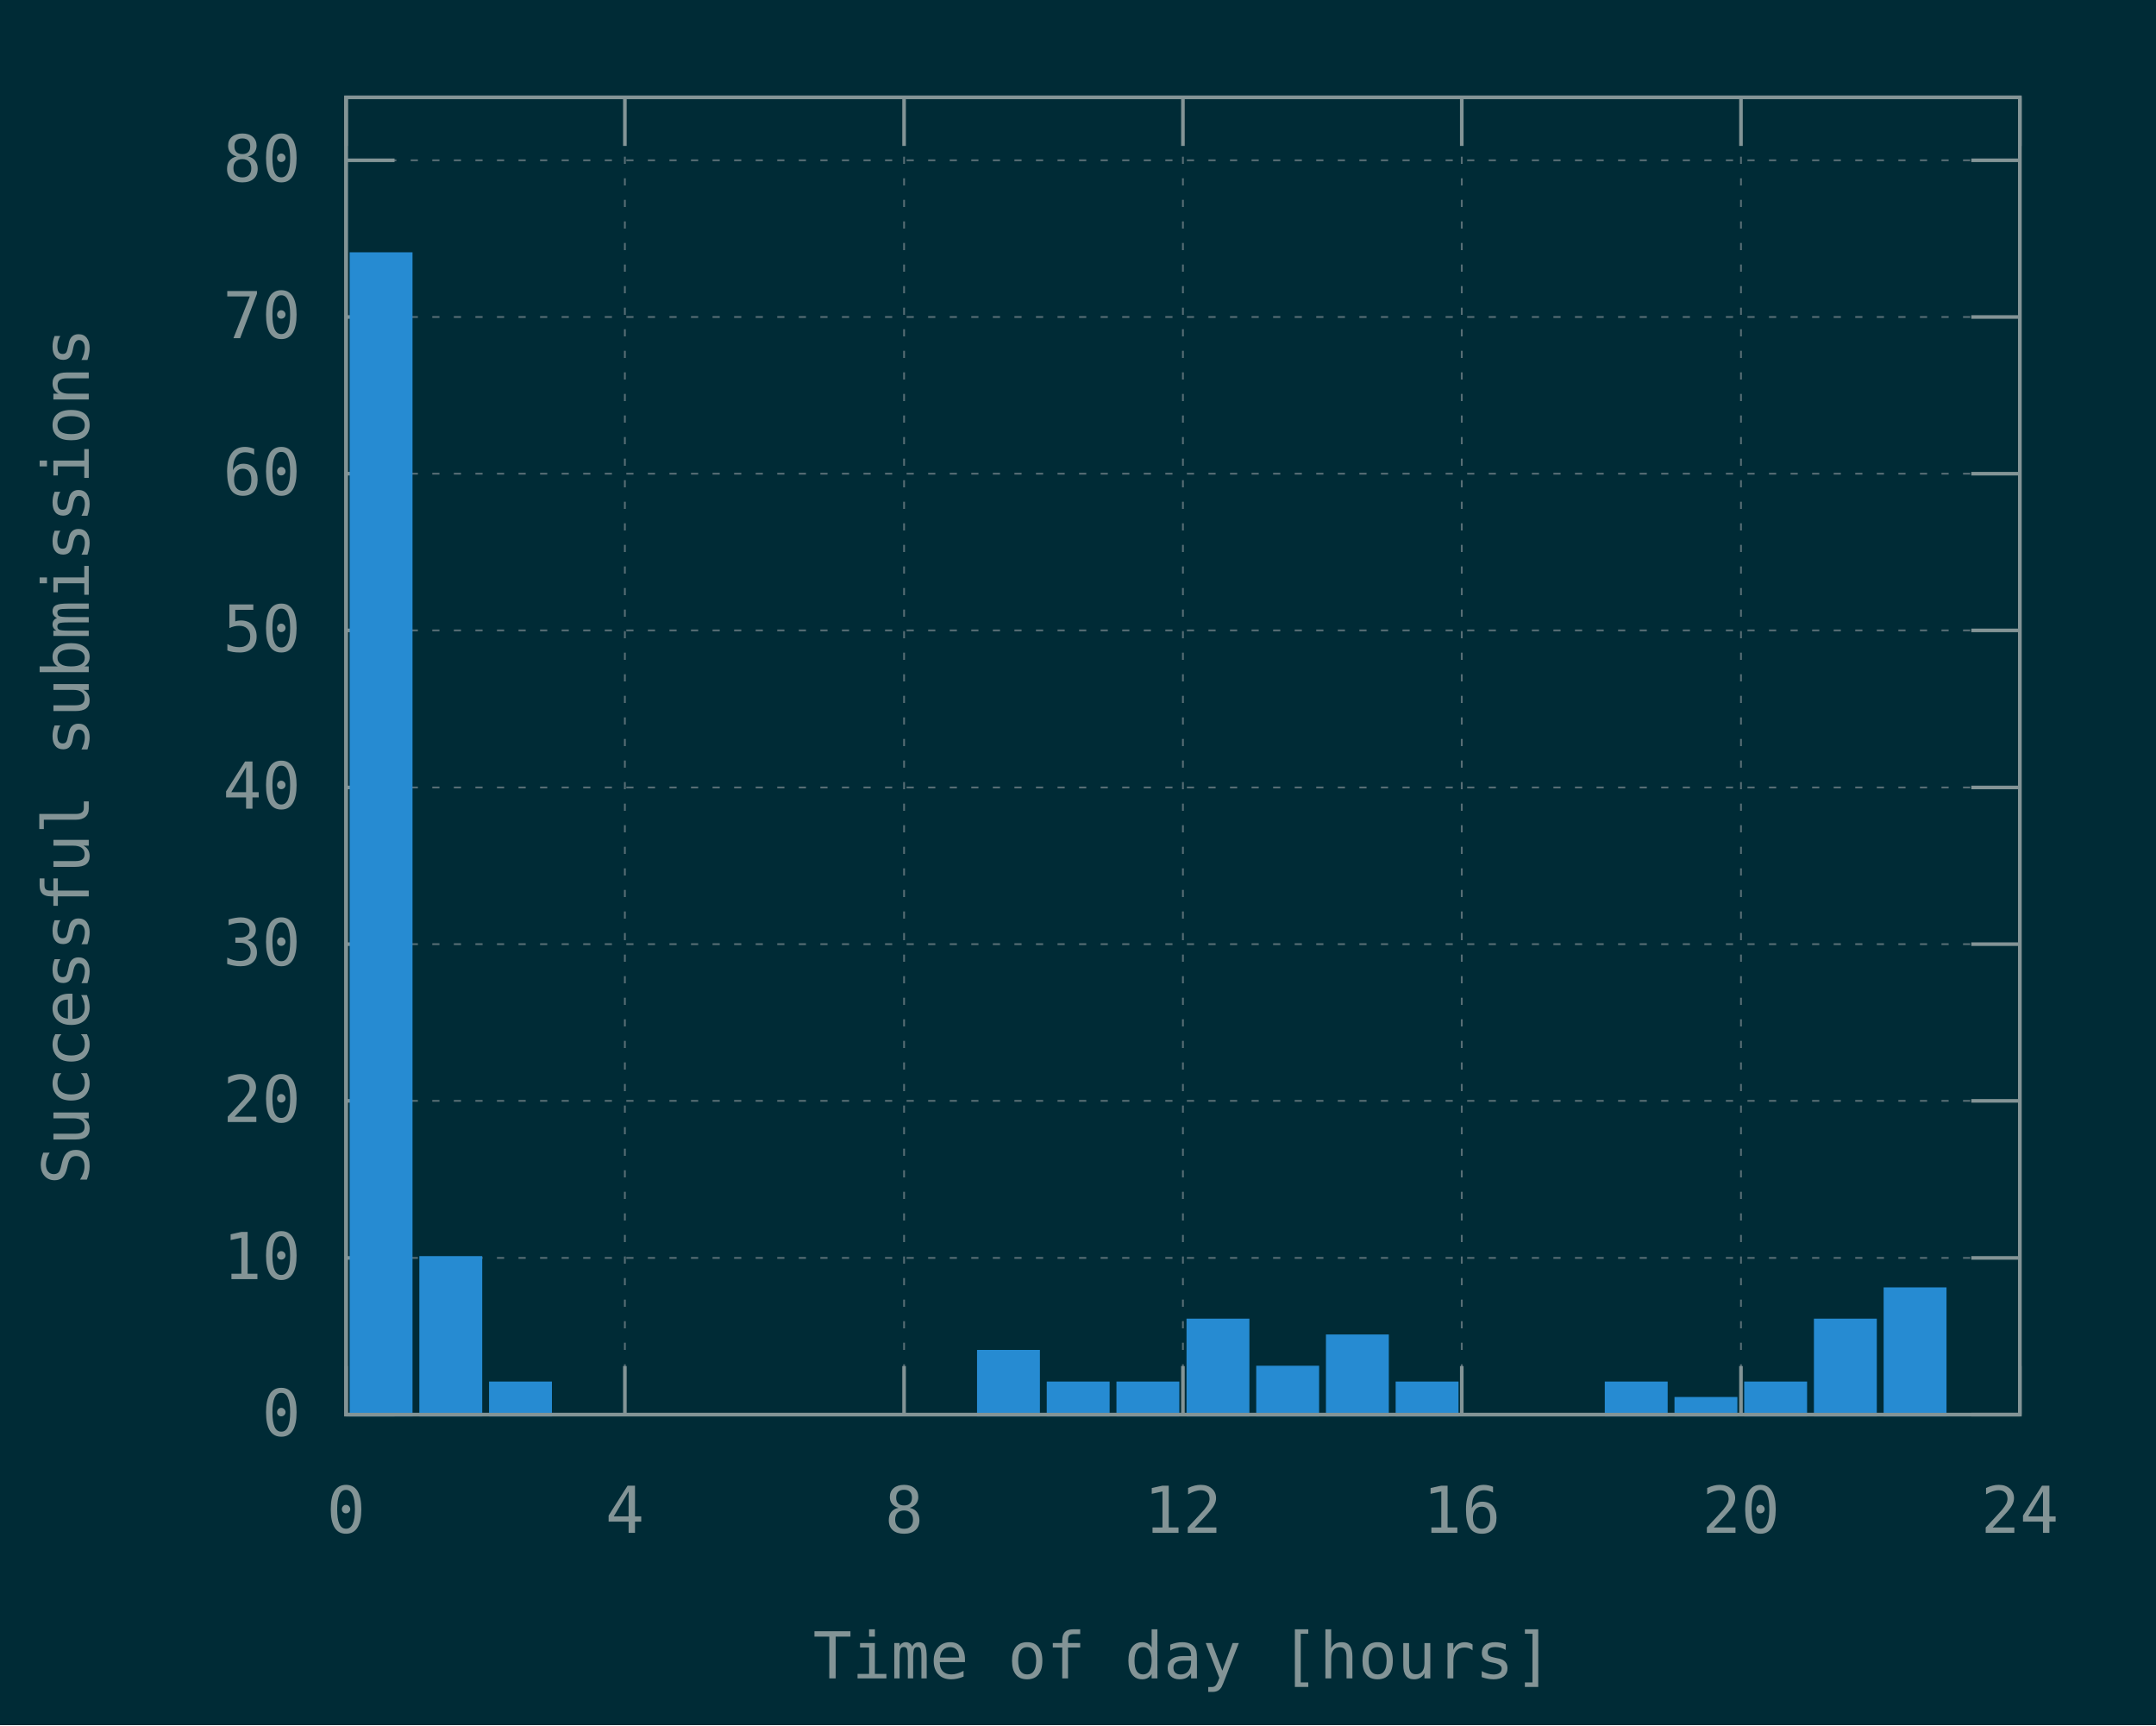
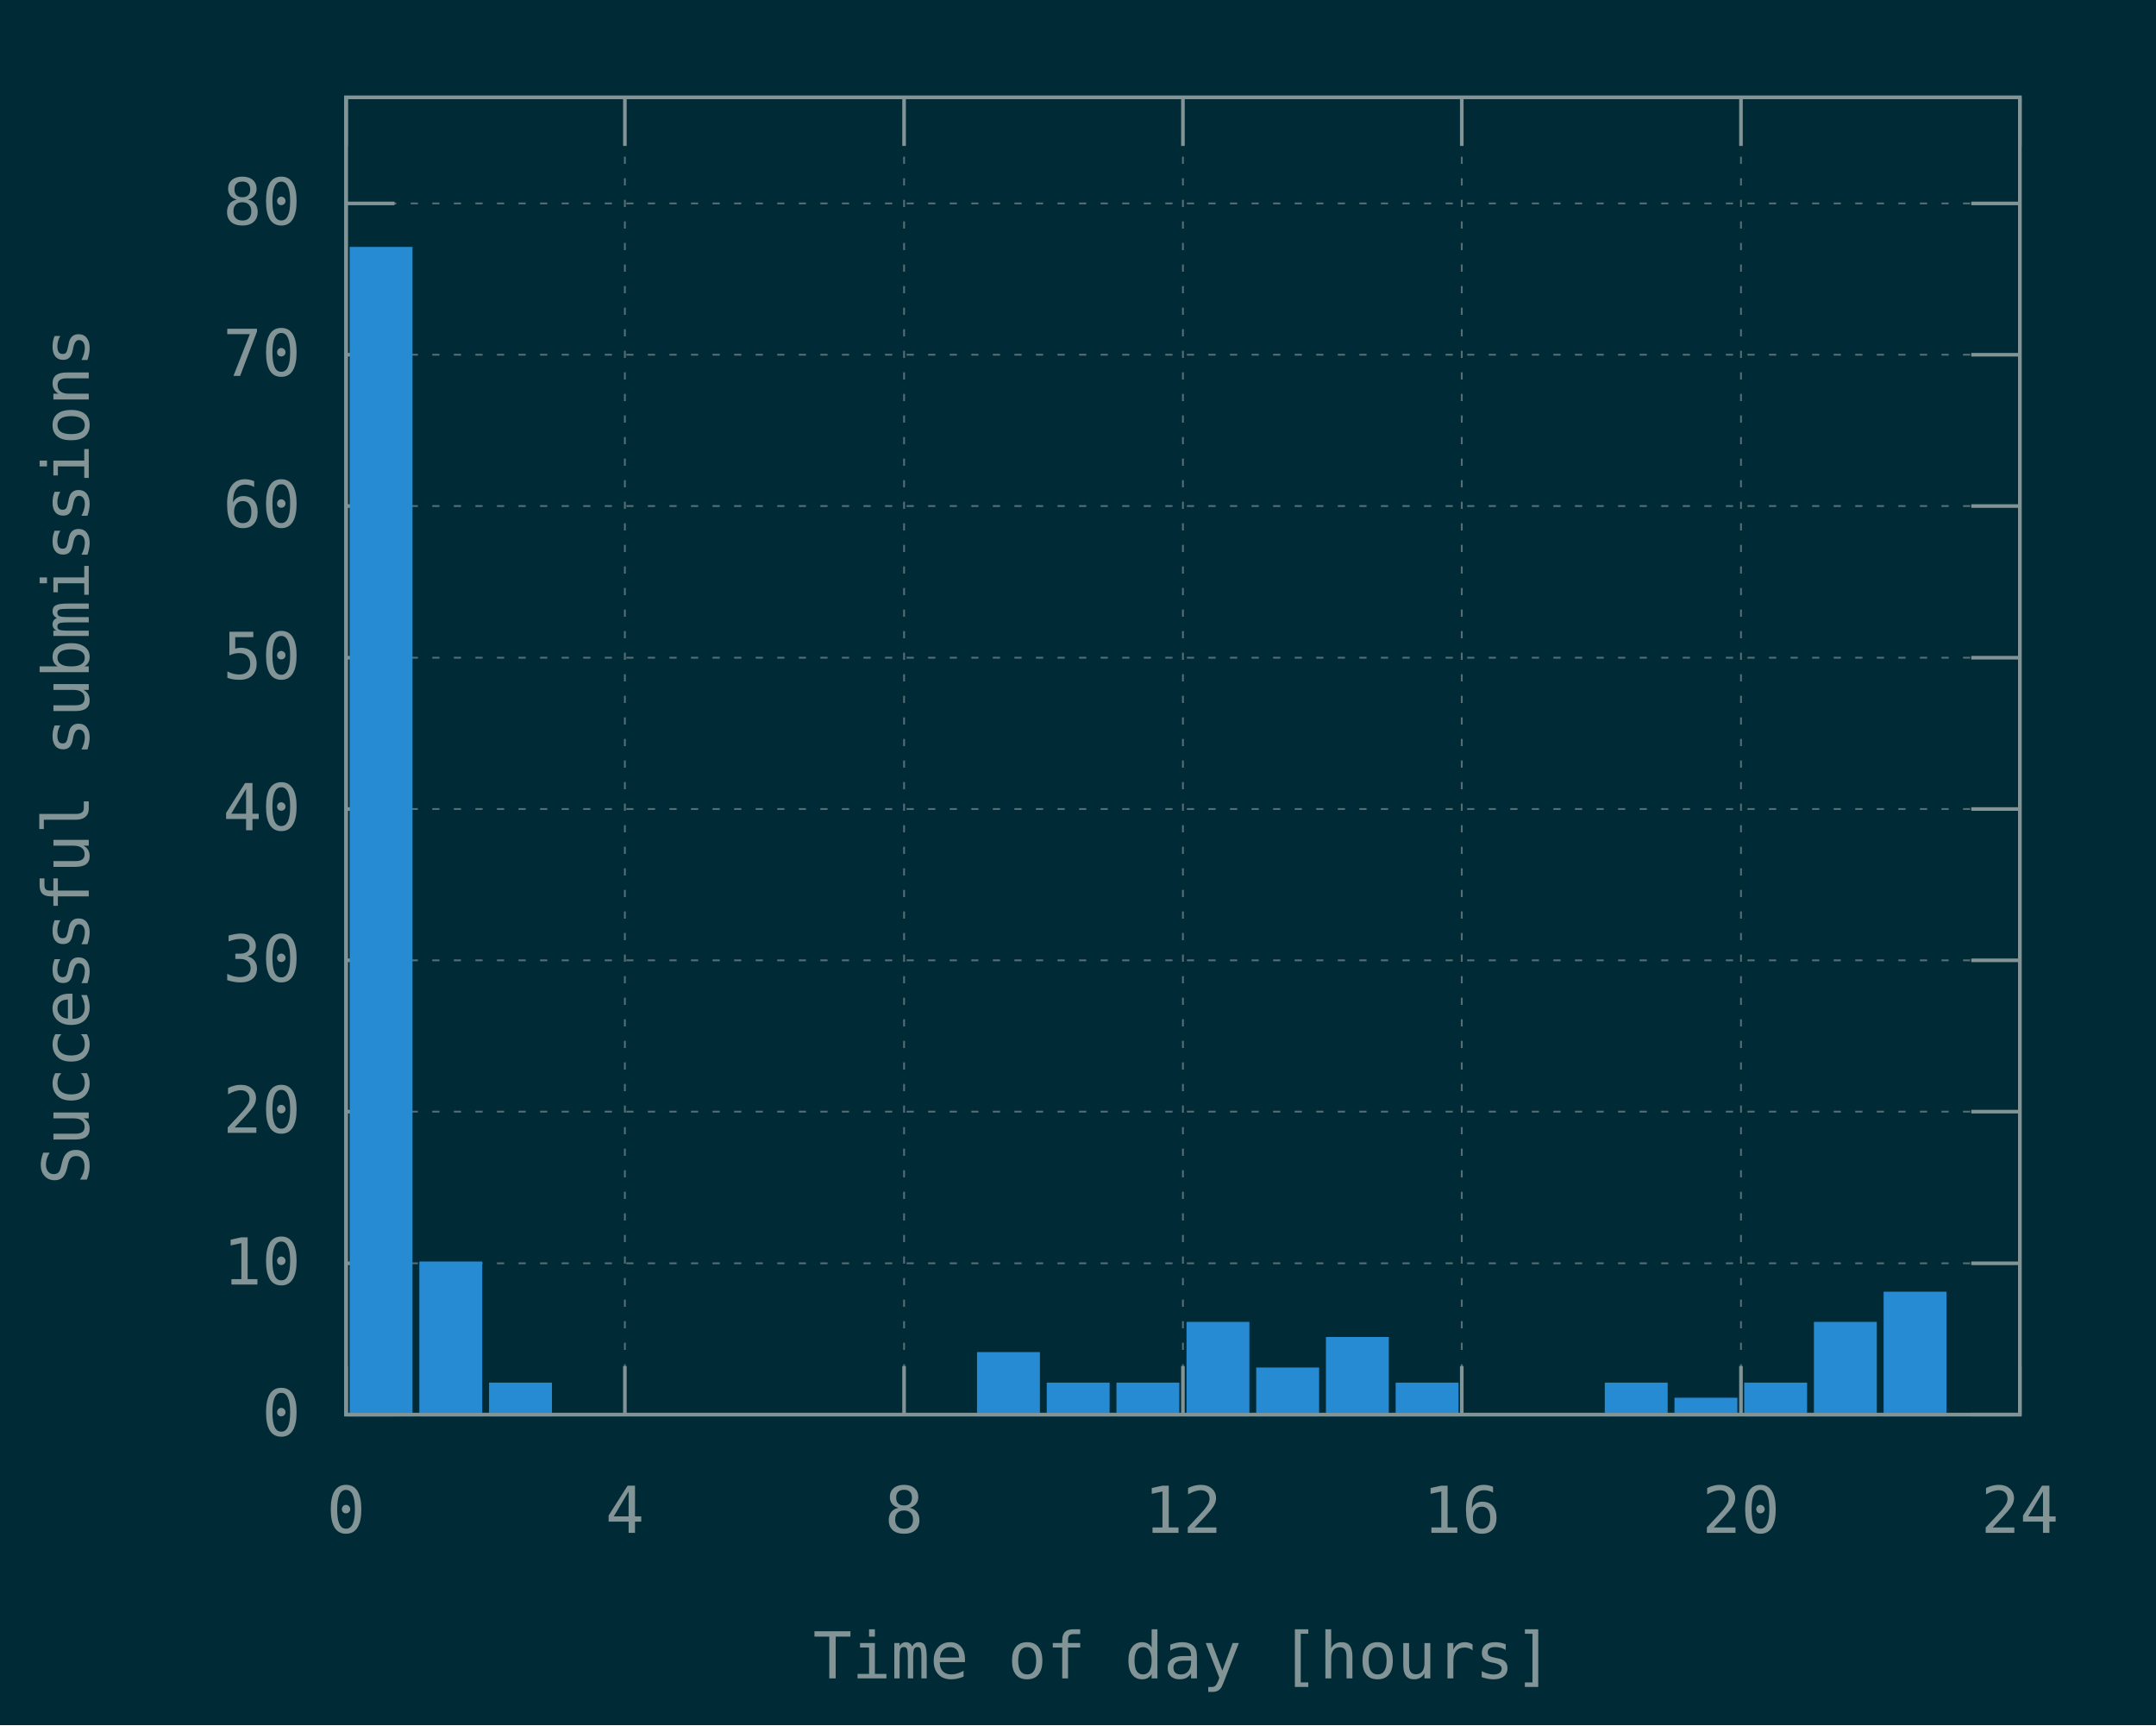
<svg xmlns="http://www.w3.org/2000/svg" xmlns:xlink="http://www.w3.org/1999/xlink" width="600" height="480" viewBox="0 0 600 480">
  <g id="gnuplot_canvas">
    <rect x="0" y="0" width="600" height="480" fill="#002b36" />
    <defs>
      <circle id="gpDot" r="0.5" stroke-width="0.5" stroke="currentColor" />
      <path id="gpPt0" stroke-width="0.148" stroke="currentColor" d="M-1,0 h2 M0,-1 v2" />
      <path id="gpPt1" stroke-width="0.148" stroke="currentColor" d="M-1,-1 L1,1 M1,-1 L-1,1" />
      <path id="gpPt2" stroke-width="0.148" stroke="currentColor" d="M-1,0 L1,0 M0,-1 L0,1 M-1,-1 L1,1 M-1,1 L1,-1" />
      <rect id="gpPt3" stroke-width="0.148" stroke="currentColor" x="-1" y="-1" width="2" height="2" />
      <rect id="gpPt4" stroke-width="0.148" stroke="currentColor" fill="currentColor" x="-1" y="-1" width="2" height="2" />
      <circle id="gpPt5" stroke-width="0.148" stroke="currentColor" cx="0" cy="0" r="1" />
      <use xlink:href="#gpPt5" id="gpPt6" fill="currentColor" stroke="none" />
      <path id="gpPt7" stroke-width="0.148" stroke="currentColor" d="M0,-1.33 L-1.33,0.67 L1.33,0.67 z" />
      <use xlink:href="#gpPt7" id="gpPt8" fill="currentColor" stroke="none" />
      <use xlink:href="#gpPt7" id="gpPt9" stroke="currentColor" transform="rotate(180)" />
      <use xlink:href="#gpPt9" id="gpPt10" fill="currentColor" stroke="none" />
      <use xlink:href="#gpPt3" id="gpPt11" stroke="currentColor" transform="rotate(45)" />
      <use xlink:href="#gpPt11" id="gpPt12" fill="currentColor" stroke="none" />
      <path id="gpPt13" stroke-width="0.148" stroke="currentColor" d="M0,1.330 L1.265,0.411 L0.782,-1.067 L-0.782,-1.076 L-1.265,0.411 z" />
      <use xlink:href="#gpPt13" id="gpPt14" fill="currentColor" stroke="none" />
      <filter id="textbox" filterUnits="objectBoundingBox" x="0" y="0" height="1" width="1">
        <feFlood flood-color="#002B36" flood-opacity="1" result="bgnd" />
        <feComposite in="SourceGraphic" in2="bgnd" operator="atop" />
      </filter>
      <filter id="greybox" filterUnits="objectBoundingBox" x="0" y="0" height="1" width="1">
        <feFlood flood-color="lightgrey" flood-opacity="1" result="grey" />
        <feComposite in="SourceGraphic" in2="grey" operator="atop" />
      </filter>
    </defs>
    <g fill="none" color="#002B36" stroke="currentColor" stroke-width="1.00" stroke-linecap="butt" stroke-linejoin="miter">
</g>
    <g fill="none" color="black" stroke="currentColor" stroke-width="1.00" stroke-linecap="butt" stroke-linejoin="miter">
</g>
    <g fill="none" color="black" stroke="rgb(131, 148, 150)" stroke-width="0.50" stroke-linecap="butt" stroke-linejoin="miter">
</g>
    <g fill="none" color="gray" stroke="currentColor" stroke-width="0.50" stroke-linecap="butt" stroke-linejoin="miter">
      <path stroke="rgb( 88, 110, 117)" stroke-dasharray="2,4" class="gridline" d="M96.3,393.6 L562.1,393.6  " />
    </g>
    <g fill="none" color="gray" stroke="rgb( 88, 110, 117)" stroke-width="1.00" stroke-linecap="butt" stroke-linejoin="miter">
</g>
    <g fill="none" color="black" stroke="currentColor" stroke-width="1.00" stroke-linecap="butt" stroke-linejoin="miter">
      <path stroke="rgb(131, 148, 150)" d="M96.3,393.6 L109.8,393.6 M562.1,393.6 L548.6,393.6  " />
      <g transform="translate(83.7,399.5)" stroke="none" fill="rgb(131,148,150)" font-family="Inconsolata" font-size="18.00" text-anchor="end">
        <text>
          <tspan font-family="Inconsolata"> 0</tspan>
        </text>
      </g>
    </g>
    <g fill="none" color="black" stroke="currentColor" stroke-width="1.00" stroke-linecap="butt" stroke-linejoin="miter">
</g>
    <g fill="none" color="black" stroke="rgb(131, 148, 150)" stroke-width="0.50" stroke-linecap="butt" stroke-linejoin="miter">
</g>
    <g fill="none" color="gray" stroke="currentColor" stroke-width="0.50" stroke-linecap="butt" stroke-linejoin="miter">
-       <path stroke="rgb( 88, 110, 117)" stroke-dasharray="2,4" class="gridline" d="M96.3,350.0 L562.1,350.0  " />
-     </g>
-     <g fill="none" color="gray" stroke="rgb( 88, 110, 117)" stroke-width="1.00" stroke-linecap="butt" stroke-linejoin="miter">
- </g>
-     <g fill="none" color="black" stroke="currentColor" stroke-width="1.00" stroke-linecap="butt" stroke-linejoin="miter">
-       <path stroke="rgb(131, 148, 150)" d="M96.3,350.0 L109.8,350.0 M562.1,350.0 L548.6,350.0  " />
-       <g transform="translate(83.7,355.9)" stroke="none" fill="rgb(131,148,150)" font-family="Inconsolata" font-size="18.00" text-anchor="end">
+       <path stroke="rgb( 88, 110, 117)" stroke-dasharray="2,4" class="gridline" d="M96.3,351.5 L562.1,351.5  " />
+     </g>
+     <g fill="none" color="gray" stroke="rgb( 88, 110, 117)" stroke-width="1.00" stroke-linecap="butt" stroke-linejoin="miter">
+ </g>
+     <g fill="none" color="black" stroke="currentColor" stroke-width="1.00" stroke-linecap="butt" stroke-linejoin="miter">
+       <path stroke="rgb(131, 148, 150)" d="M96.3,351.5 L109.8,351.5 M562.1,351.5 L548.6,351.5  " />
+       <g transform="translate(83.7,357.4)" stroke="none" fill="rgb(131,148,150)" font-family="Inconsolata" font-size="18.00" text-anchor="end">
        <text>
          <tspan font-family="Inconsolata"> 10</tspan>
        </text>
      </g>
    </g>
    <g fill="none" color="black" stroke="currentColor" stroke-width="1.00" stroke-linecap="butt" stroke-linejoin="miter">
</g>
    <g fill="none" color="black" stroke="rgb(131, 148, 150)" stroke-width="0.50" stroke-linecap="butt" stroke-linejoin="miter">
</g>
    <g fill="none" color="gray" stroke="currentColor" stroke-width="0.50" stroke-linecap="butt" stroke-linejoin="miter">
-       <path stroke="rgb( 88, 110, 117)" stroke-dasharray="2,4" class="gridline" d="M96.3,306.3 L562.1,306.3  " />
-     </g>
-     <g fill="none" color="gray" stroke="rgb( 88, 110, 117)" stroke-width="1.00" stroke-linecap="butt" stroke-linejoin="miter">
- </g>
-     <g fill="none" color="black" stroke="currentColor" stroke-width="1.00" stroke-linecap="butt" stroke-linejoin="miter">
-       <path stroke="rgb(131, 148, 150)" d="M96.3,306.3 L109.8,306.3 M562.1,306.3 L548.6,306.3  " />
-       <g transform="translate(83.7,312.2)" stroke="none" fill="rgb(131,148,150)" font-family="Inconsolata" font-size="18.00" text-anchor="end">
+       <path stroke="rgb( 88, 110, 117)" stroke-dasharray="2,4" class="gridline" d="M96.3,309.3 L562.1,309.3  " />
+     </g>
+     <g fill="none" color="gray" stroke="rgb( 88, 110, 117)" stroke-width="1.00" stroke-linecap="butt" stroke-linejoin="miter">
+ </g>
+     <g fill="none" color="black" stroke="currentColor" stroke-width="1.00" stroke-linecap="butt" stroke-linejoin="miter">
+       <path stroke="rgb(131, 148, 150)" d="M96.3,309.3 L109.8,309.3 M562.1,309.3 L548.6,309.3  " />
+       <g transform="translate(83.7,315.2)" stroke="none" fill="rgb(131,148,150)" font-family="Inconsolata" font-size="18.00" text-anchor="end">
        <text>
          <tspan font-family="Inconsolata"> 20</tspan>
        </text>
      </g>
    </g>
    <g fill="none" color="black" stroke="currentColor" stroke-width="1.00" stroke-linecap="butt" stroke-linejoin="miter">
</g>
    <g fill="none" color="black" stroke="rgb(131, 148, 150)" stroke-width="0.50" stroke-linecap="butt" stroke-linejoin="miter">
</g>
    <g fill="none" color="gray" stroke="currentColor" stroke-width="0.50" stroke-linecap="butt" stroke-linejoin="miter">
-       <path stroke="rgb( 88, 110, 117)" stroke-dasharray="2,4" class="gridline" d="M96.3,262.7 L562.1,262.7  " />
-     </g>
-     <g fill="none" color="gray" stroke="rgb( 88, 110, 117)" stroke-width="1.00" stroke-linecap="butt" stroke-linejoin="miter">
- </g>
-     <g fill="none" color="black" stroke="currentColor" stroke-width="1.00" stroke-linecap="butt" stroke-linejoin="miter">
-       <path stroke="rgb(131, 148, 150)" d="M96.3,262.7 L109.8,262.7 M562.1,262.7 L548.6,262.7  " />
-       <g transform="translate(83.7,268.6)" stroke="none" fill="rgb(131,148,150)" font-family="Inconsolata" font-size="18.00" text-anchor="end">
+       <path stroke="rgb( 88, 110, 117)" stroke-dasharray="2,4" class="gridline" d="M96.3,267.2 L562.1,267.2  " />
+     </g>
+     <g fill="none" color="gray" stroke="rgb( 88, 110, 117)" stroke-width="1.00" stroke-linecap="butt" stroke-linejoin="miter">
+ </g>
+     <g fill="none" color="black" stroke="currentColor" stroke-width="1.00" stroke-linecap="butt" stroke-linejoin="miter">
+       <path stroke="rgb(131, 148, 150)" d="M96.3,267.2 L109.8,267.2 M562.1,267.2 L548.6,267.2  " />
+       <g transform="translate(83.7,273.1)" stroke="none" fill="rgb(131,148,150)" font-family="Inconsolata" font-size="18.00" text-anchor="end">
        <text>
          <tspan font-family="Inconsolata"> 30</tspan>
        </text>
      </g>
    </g>
    <g fill="none" color="black" stroke="currentColor" stroke-width="1.00" stroke-linecap="butt" stroke-linejoin="miter">
</g>
    <g fill="none" color="black" stroke="rgb(131, 148, 150)" stroke-width="0.50" stroke-linecap="butt" stroke-linejoin="miter">
</g>
    <g fill="none" color="gray" stroke="currentColor" stroke-width="0.50" stroke-linecap="butt" stroke-linejoin="miter">
-       <path stroke="rgb( 88, 110, 117)" stroke-dasharray="2,4" class="gridline" d="M96.3,219.1 L562.1,219.1  " />
-     </g>
-     <g fill="none" color="gray" stroke="rgb( 88, 110, 117)" stroke-width="1.00" stroke-linecap="butt" stroke-linejoin="miter">
- </g>
-     <g fill="none" color="black" stroke="currentColor" stroke-width="1.00" stroke-linecap="butt" stroke-linejoin="miter">
-       <path stroke="rgb(131, 148, 150)" d="M96.3,219.1 L109.8,219.1 M562.1,219.1 L548.6,219.1  " />
-       <g transform="translate(83.7,225.0)" stroke="none" fill="rgb(131,148,150)" font-family="Inconsolata" font-size="18.00" text-anchor="end">
+       <path stroke="rgb( 88, 110, 117)" stroke-dasharray="2,4" class="gridline" d="M96.3,225.1 L562.1,225.1  " />
+     </g>
+     <g fill="none" color="gray" stroke="rgb( 88, 110, 117)" stroke-width="1.00" stroke-linecap="butt" stroke-linejoin="miter">
+ </g>
+     <g fill="none" color="black" stroke="currentColor" stroke-width="1.00" stroke-linecap="butt" stroke-linejoin="miter">
+       <path stroke="rgb(131, 148, 150)" d="M96.3,225.1 L109.8,225.1 M562.1,225.1 L548.6,225.1  " />
+       <g transform="translate(83.7,231.0)" stroke="none" fill="rgb(131,148,150)" font-family="Inconsolata" font-size="18.00" text-anchor="end">
        <text>
          <tspan font-family="Inconsolata"> 40</tspan>
        </text>
      </g>
    </g>
    <g fill="none" color="black" stroke="currentColor" stroke-width="1.00" stroke-linecap="butt" stroke-linejoin="miter">
</g>
    <g fill="none" color="black" stroke="rgb(131, 148, 150)" stroke-width="0.50" stroke-linecap="butt" stroke-linejoin="miter">
</g>
    <g fill="none" color="gray" stroke="currentColor" stroke-width="0.50" stroke-linecap="butt" stroke-linejoin="miter">
-       <path stroke="rgb( 88, 110, 117)" stroke-dasharray="2,4" class="gridline" d="M96.3,175.4 L562.1,175.4  " />
-     </g>
-     <g fill="none" color="gray" stroke="rgb( 88, 110, 117)" stroke-width="1.00" stroke-linecap="butt" stroke-linejoin="miter">
- </g>
-     <g fill="none" color="black" stroke="currentColor" stroke-width="1.00" stroke-linecap="butt" stroke-linejoin="miter">
-       <path stroke="rgb(131, 148, 150)" d="M96.3,175.4 L109.8,175.4 M562.1,175.4 L548.6,175.4  " />
-       <g transform="translate(83.7,181.3)" stroke="none" fill="rgb(131,148,150)" font-family="Inconsolata" font-size="18.00" text-anchor="end">
+       <path stroke="rgb( 88, 110, 117)" stroke-dasharray="2,4" class="gridline" d="M96.3,183.0 L562.1,183.0  " />
+     </g>
+     <g fill="none" color="gray" stroke="rgb( 88, 110, 117)" stroke-width="1.00" stroke-linecap="butt" stroke-linejoin="miter">
+ </g>
+     <g fill="none" color="black" stroke="currentColor" stroke-width="1.00" stroke-linecap="butt" stroke-linejoin="miter">
+       <path stroke="rgb(131, 148, 150)" d="M96.3,183.0 L109.8,183.0 M562.1,183.0 L548.6,183.0  " />
+       <g transform="translate(83.7,188.9)" stroke="none" fill="rgb(131,148,150)" font-family="Inconsolata" font-size="18.00" text-anchor="end">
        <text>
          <tspan font-family="Inconsolata"> 50</tspan>
        </text>
      </g>
    </g>
    <g fill="none" color="black" stroke="currentColor" stroke-width="1.00" stroke-linecap="butt" stroke-linejoin="miter">
</g>
    <g fill="none" color="black" stroke="rgb(131, 148, 150)" stroke-width="0.50" stroke-linecap="butt" stroke-linejoin="miter">
</g>
    <g fill="none" color="gray" stroke="currentColor" stroke-width="0.50" stroke-linecap="butt" stroke-linejoin="miter">
-       <path stroke="rgb( 88, 110, 117)" stroke-dasharray="2,4" class="gridline" d="M96.3,131.8 L562.1,131.8  " />
-     </g>
-     <g fill="none" color="gray" stroke="rgb( 88, 110, 117)" stroke-width="1.00" stroke-linecap="butt" stroke-linejoin="miter">
- </g>
-     <g fill="none" color="black" stroke="currentColor" stroke-width="1.00" stroke-linecap="butt" stroke-linejoin="miter">
-       <path stroke="rgb(131, 148, 150)" d="M96.3,131.8 L109.8,131.8 M562.1,131.8 L548.6,131.8  " />
-       <g transform="translate(83.7,137.7)" stroke="none" fill="rgb(131,148,150)" font-family="Inconsolata" font-size="18.00" text-anchor="end">
+       <path stroke="rgb( 88, 110, 117)" stroke-dasharray="2,4" class="gridline" d="M96.3,140.8 L562.1,140.8  " />
+     </g>
+     <g fill="none" color="gray" stroke="rgb( 88, 110, 117)" stroke-width="1.00" stroke-linecap="butt" stroke-linejoin="miter">
+ </g>
+     <g fill="none" color="black" stroke="currentColor" stroke-width="1.00" stroke-linecap="butt" stroke-linejoin="miter">
+       <path stroke="rgb(131, 148, 150)" d="M96.3,140.8 L109.8,140.8 M562.1,140.8 L548.6,140.8  " />
+       <g transform="translate(83.7,146.7)" stroke="none" fill="rgb(131,148,150)" font-family="Inconsolata" font-size="18.00" text-anchor="end">
        <text>
          <tspan font-family="Inconsolata"> 60</tspan>
        </text>
      </g>
    </g>
    <g fill="none" color="black" stroke="currentColor" stroke-width="1.00" stroke-linecap="butt" stroke-linejoin="miter">
</g>
    <g fill="none" color="black" stroke="rgb(131, 148, 150)" stroke-width="0.50" stroke-linecap="butt" stroke-linejoin="miter">
</g>
    <g fill="none" color="gray" stroke="currentColor" stroke-width="0.50" stroke-linecap="butt" stroke-linejoin="miter">
-       <path stroke="rgb( 88, 110, 117)" stroke-dasharray="2,4" class="gridline" d="M96.3,88.2 L562.1,88.2  " />
-     </g>
-     <g fill="none" color="gray" stroke="rgb( 88, 110, 117)" stroke-width="1.00" stroke-linecap="butt" stroke-linejoin="miter">
- </g>
-     <g fill="none" color="black" stroke="currentColor" stroke-width="1.00" stroke-linecap="butt" stroke-linejoin="miter">
-       <path stroke="rgb(131, 148, 150)" d="M96.3,88.2 L109.8,88.2 M562.1,88.2 L548.6,88.2  " />
-       <g transform="translate(83.7,94.1)" stroke="none" fill="rgb(131,148,150)" font-family="Inconsolata" font-size="18.00" text-anchor="end">
+       <path stroke="rgb( 88, 110, 117)" stroke-dasharray="2,4" class="gridline" d="M96.3,98.7 L562.1,98.7  " />
+     </g>
+     <g fill="none" color="gray" stroke="rgb( 88, 110, 117)" stroke-width="1.00" stroke-linecap="butt" stroke-linejoin="miter">
+ </g>
+     <g fill="none" color="black" stroke="currentColor" stroke-width="1.00" stroke-linecap="butt" stroke-linejoin="miter">
+       <path stroke="rgb(131, 148, 150)" d="M96.3,98.7 L109.8,98.7 M562.1,98.7 L548.6,98.7  " />
+       <g transform="translate(83.7,104.6)" stroke="none" fill="rgb(131,148,150)" font-family="Inconsolata" font-size="18.00" text-anchor="end">
        <text>
          <tspan font-family="Inconsolata"> 70</tspan>
        </text>
      </g>
    </g>
    <g fill="none" color="black" stroke="currentColor" stroke-width="1.00" stroke-linecap="butt" stroke-linejoin="miter">
</g>
    <g fill="none" color="black" stroke="rgb(131, 148, 150)" stroke-width="0.50" stroke-linecap="butt" stroke-linejoin="miter">
</g>
    <g fill="none" color="gray" stroke="currentColor" stroke-width="0.50" stroke-linecap="butt" stroke-linejoin="miter">
-       <path stroke="rgb( 88, 110, 117)" stroke-dasharray="2,4" class="gridline" d="M96.3,44.6 L562.1,44.6  " />
-     </g>
-     <g fill="none" color="gray" stroke="rgb( 88, 110, 117)" stroke-width="1.00" stroke-linecap="butt" stroke-linejoin="miter">
- </g>
-     <g fill="none" color="black" stroke="currentColor" stroke-width="1.00" stroke-linecap="butt" stroke-linejoin="miter">
-       <path stroke="rgb(131, 148, 150)" d="M96.3,44.6 L109.8,44.6 M562.1,44.6 L548.6,44.6  " />
-       <g transform="translate(83.7,50.5)" stroke="none" fill="rgb(131,148,150)" font-family="Inconsolata" font-size="18.00" text-anchor="end">
+       <path stroke="rgb( 88, 110, 117)" stroke-dasharray="2,4" class="gridline" d="M96.3,56.6 L562.1,56.6  " />
+     </g>
+     <g fill="none" color="gray" stroke="rgb( 88, 110, 117)" stroke-width="1.00" stroke-linecap="butt" stroke-linejoin="miter">
+ </g>
+     <g fill="none" color="black" stroke="currentColor" stroke-width="1.00" stroke-linecap="butt" stroke-linejoin="miter">
+       <path stroke="rgb(131, 148, 150)" d="M96.3,56.6 L109.8,56.6 M562.1,56.6 L548.6,56.6  " />
+       <g transform="translate(83.7,62.5)" stroke="none" fill="rgb(131,148,150)" font-family="Inconsolata" font-size="18.00" text-anchor="end">
        <text>
          <tspan font-family="Inconsolata"> 80</tspan>
        </text>
      </g>
    </g>
    <g fill="none" color="black" stroke="currentColor" stroke-width="1.00" stroke-linecap="butt" stroke-linejoin="miter">
</g>
    <g fill="none" color="black" stroke="rgb(131, 148, 150)" stroke-width="0.50" stroke-linecap="butt" stroke-linejoin="miter">
</g>
    <g fill="none" color="gray" stroke="currentColor" stroke-width="0.50" stroke-linecap="butt" stroke-linejoin="miter">
      <path stroke="rgb( 88, 110, 117)" stroke-dasharray="2,4" class="gridline" d="M96.3,393.6 L96.3,27.1  " />
    </g>
    <g fill="none" color="gray" stroke="rgb( 88, 110, 117)" stroke-width="1.00" stroke-linecap="butt" stroke-linejoin="miter">
</g>
    <g fill="none" color="black" stroke="currentColor" stroke-width="1.00" stroke-linecap="butt" stroke-linejoin="miter">
      <path stroke="rgb(131, 148, 150)" d="M96.3,393.6 L96.3,380.1 M96.3,27.1 L96.3,40.6  " />
      <g transform="translate(96.3,426.5)" stroke="none" fill="rgb(131,148,150)" font-family="Inconsolata" font-size="18.00" text-anchor="middle">
        <text>
          <tspan font-family="Inconsolata"> 0</tspan>
        </text>
      </g>
    </g>
    <g fill="none" color="black" stroke="currentColor" stroke-width="1.00" stroke-linecap="butt" stroke-linejoin="miter">
</g>
    <g fill="none" color="black" stroke="rgb(131, 148, 150)" stroke-width="0.50" stroke-linecap="butt" stroke-linejoin="miter">
</g>
    <g fill="none" color="gray" stroke="currentColor" stroke-width="0.50" stroke-linecap="butt" stroke-linejoin="miter">
      <path stroke="rgb( 88, 110, 117)" stroke-dasharray="2,4" class="gridline" d="M173.9,393.6 L173.9,27.1  " />
    </g>
    <g fill="none" color="gray" stroke="rgb( 88, 110, 117)" stroke-width="1.00" stroke-linecap="butt" stroke-linejoin="miter">
</g>
    <g fill="none" color="black" stroke="currentColor" stroke-width="1.00" stroke-linecap="butt" stroke-linejoin="miter">
      <path stroke="rgb(131, 148, 150)" d="M173.9,393.6 L173.9,380.1 M173.9,27.1 L173.9,40.6  " />
      <g transform="translate(173.9,426.5)" stroke="none" fill="rgb(131,148,150)" font-family="Inconsolata" font-size="18.00" text-anchor="middle">
        <text>
          <tspan font-family="Inconsolata"> 4</tspan>
        </text>
      </g>
    </g>
    <g fill="none" color="black" stroke="currentColor" stroke-width="1.00" stroke-linecap="butt" stroke-linejoin="miter">
</g>
    <g fill="none" color="black" stroke="rgb(131, 148, 150)" stroke-width="0.50" stroke-linecap="butt" stroke-linejoin="miter">
</g>
    <g fill="none" color="gray" stroke="currentColor" stroke-width="0.50" stroke-linecap="butt" stroke-linejoin="miter">
      <path stroke="rgb( 88, 110, 117)" stroke-dasharray="2,4" class="gridline" d="M251.6,393.6 L251.6,27.1  " />
    </g>
    <g fill="none" color="gray" stroke="rgb( 88, 110, 117)" stroke-width="1.00" stroke-linecap="butt" stroke-linejoin="miter">
</g>
    <g fill="none" color="black" stroke="currentColor" stroke-width="1.00" stroke-linecap="butt" stroke-linejoin="miter">
      <path stroke="rgb(131, 148, 150)" d="M251.6,393.6 L251.6,380.1 M251.6,27.1 L251.6,40.6  " />
      <g transform="translate(251.6,426.5)" stroke="none" fill="rgb(131,148,150)" font-family="Inconsolata" font-size="18.00" text-anchor="middle">
        <text>
          <tspan font-family="Inconsolata"> 8</tspan>
        </text>
      </g>
    </g>
    <g fill="none" color="black" stroke="currentColor" stroke-width="1.00" stroke-linecap="butt" stroke-linejoin="miter">
</g>
    <g fill="none" color="black" stroke="rgb(131, 148, 150)" stroke-width="0.50" stroke-linecap="butt" stroke-linejoin="miter">
</g>
    <g fill="none" color="gray" stroke="currentColor" stroke-width="0.50" stroke-linecap="butt" stroke-linejoin="miter">
      <path stroke="rgb( 88, 110, 117)" stroke-dasharray="2,4" class="gridline" d="M329.2,393.6 L329.2,27.1  " />
    </g>
    <g fill="none" color="gray" stroke="rgb( 88, 110, 117)" stroke-width="1.00" stroke-linecap="butt" stroke-linejoin="miter">
</g>
    <g fill="none" color="black" stroke="currentColor" stroke-width="1.00" stroke-linecap="butt" stroke-linejoin="miter">
      <path stroke="rgb(131, 148, 150)" d="M329.2,393.6 L329.2,380.1 M329.2,27.1 L329.2,40.6  " />
      <g transform="translate(329.2,426.5)" stroke="none" fill="rgb(131,148,150)" font-family="Inconsolata" font-size="18.00" text-anchor="middle">
        <text>
          <tspan font-family="Inconsolata"> 12</tspan>
        </text>
      </g>
    </g>
    <g fill="none" color="black" stroke="currentColor" stroke-width="1.00" stroke-linecap="butt" stroke-linejoin="miter">
</g>
    <g fill="none" color="black" stroke="rgb(131, 148, 150)" stroke-width="0.50" stroke-linecap="butt" stroke-linejoin="miter">
</g>
    <g fill="none" color="gray" stroke="currentColor" stroke-width="0.50" stroke-linecap="butt" stroke-linejoin="miter">
      <path stroke="rgb( 88, 110, 117)" stroke-dasharray="2,4" class="gridline" d="M406.8,393.6 L406.8,27.1  " />
    </g>
    <g fill="none" color="gray" stroke="rgb( 88, 110, 117)" stroke-width="1.00" stroke-linecap="butt" stroke-linejoin="miter">
</g>
    <g fill="none" color="black" stroke="currentColor" stroke-width="1.00" stroke-linecap="butt" stroke-linejoin="miter">
      <path stroke="rgb(131, 148, 150)" d="M406.8,393.6 L406.8,380.1 M406.8,27.1 L406.8,40.6  " />
      <g transform="translate(406.8,426.5)" stroke="none" fill="rgb(131,148,150)" font-family="Inconsolata" font-size="18.00" text-anchor="middle">
        <text>
          <tspan font-family="Inconsolata"> 16</tspan>
        </text>
      </g>
    </g>
    <g fill="none" color="black" stroke="currentColor" stroke-width="1.00" stroke-linecap="butt" stroke-linejoin="miter">
</g>
    <g fill="none" color="black" stroke="rgb(131, 148, 150)" stroke-width="0.50" stroke-linecap="butt" stroke-linejoin="miter">
</g>
    <g fill="none" color="gray" stroke="currentColor" stroke-width="0.50" stroke-linecap="butt" stroke-linejoin="miter">
      <path stroke="rgb( 88, 110, 117)" stroke-dasharray="2,4" class="gridline" d="M484.5,393.6 L484.5,40.6 L484.5,27.1  " />
    </g>
    <g fill="none" color="gray" stroke="rgb( 88, 110, 117)" stroke-width="1.00" stroke-linecap="butt" stroke-linejoin="miter">
</g>
    <g fill="none" color="black" stroke="currentColor" stroke-width="1.00" stroke-linecap="butt" stroke-linejoin="miter">
      <path stroke="rgb(131, 148, 150)" d="M484.5,393.6 L484.5,380.1 M484.5,27.1 L484.5,40.6  " />
      <g transform="translate(484.5,426.5)" stroke="none" fill="rgb(131,148,150)" font-family="Inconsolata" font-size="18.00" text-anchor="middle">
        <text>
          <tspan font-family="Inconsolata"> 20</tspan>
        </text>
      </g>
    </g>
    <g fill="none" color="black" stroke="currentColor" stroke-width="1.00" stroke-linecap="butt" stroke-linejoin="miter">
</g>
    <g fill="none" color="black" stroke="rgb(131, 148, 150)" stroke-width="0.50" stroke-linecap="butt" stroke-linejoin="miter">
</g>
    <g fill="none" color="gray" stroke="currentColor" stroke-width="0.50" stroke-linecap="butt" stroke-linejoin="miter">
      <path stroke="rgb( 88, 110, 117)" stroke-dasharray="2,4" class="gridline" d="M562.1,393.6 L562.1,27.1  " />
    </g>
    <g fill="none" color="gray" stroke="rgb( 88, 110, 117)" stroke-width="1.00" stroke-linecap="butt" stroke-linejoin="miter">
</g>
    <g fill="none" color="black" stroke="currentColor" stroke-width="1.00" stroke-linecap="butt" stroke-linejoin="miter">
      <path stroke="rgb(131, 148, 150)" d="M562.1,393.6 L562.1,380.1 M562.1,27.1 L562.1,40.6  " />
      <g transform="translate(562.1,426.5)" stroke="none" fill="rgb(131,148,150)" font-family="Inconsolata" font-size="18.00" text-anchor="middle">
        <text>
          <tspan font-family="Inconsolata"> 24</tspan>
        </text>
      </g>
    </g>
    <g fill="none" color="black" stroke="currentColor" stroke-width="1.00" stroke-linecap="butt" stroke-linejoin="miter">
</g>
    <g fill="none" color="black" stroke="currentColor" stroke-width="1.00" stroke-linecap="butt" stroke-linejoin="miter">
      <path stroke="rgb(131, 148, 150)" d="M96.3,27.1 L96.3,393.6 L562.1,393.6 L562.1,27.1 L96.3,27.1 Z  " />
    </g>
    <g fill="none" color="black" stroke="currentColor" stroke-width="1.00" stroke-linecap="butt" stroke-linejoin="miter">
      <g transform="translate(24.7,210.4) rotate(270)" stroke="none" fill="rgb(131,148,150)" font-family="Inconsolata" font-size="18.00" text-anchor="middle">
        <text>
          <tspan font-family="Inconsolata">Successful submissions</tspan>
        </text>
      </g>
    </g>
    <g fill="none" color="black" stroke="currentColor" stroke-width="1.00" stroke-linecap="butt" stroke-linejoin="miter">
      <g transform="translate(329.2,467.0)" stroke="none" fill="rgb(131,148,150)" font-family="Inconsolata" font-size="18.00" text-anchor="middle">
        <text>
          <tspan font-family="Inconsolata">Time of day [hours]</tspan>
        </text>
      </g>
    </g>
    <g fill="none" color="black" stroke="currentColor" stroke-width="1.00" stroke-linecap="butt" stroke-linejoin="miter">
</g>
    <g id="gnuplot_plot_1">
      <g fill="none" color="black" stroke="currentColor" stroke-width="1.00" stroke-linecap="butt" stroke-linejoin="miter">
        <g stroke="none" shape-rendering="crispEdges">
-           <polygon fill="rgb( 38, 139, 210)" points="97.8,393.6 114.4,393.6 114.4,70.6 97.8,70.6 " />
-         </g>
-         <path stroke="rgb( 38, 139, 210)" d="M97.8,393.6 L97.8,70.7 L114.3,70.7 L114.3,393.6 L97.8,393.6 Z  " />
-         <g stroke="none" shape-rendering="crispEdges">
-           <polygon fill="rgb( 38, 139, 210)" points="117.2,393.6 133.8,393.6 133.8,349.9 117.2,349.9 " />
-         </g>
-         <path stroke="rgb( 38, 139, 210)" d="M117.2,393.6 L117.2,350.0 L133.7,350.0 L133.7,393.6 L117.2,393.6 Z  " />
-         <g stroke="none" shape-rendering="crispEdges">
-           <polygon fill="rgb( 38, 139, 210)" points="136.6,393.6 153.2,393.6 153.2,384.8 136.6,384.8 " />
-         </g>
-         <path stroke="rgb( 38, 139, 210)" d="M136.6,393.6 L136.6,384.9 L153.1,384.9 L153.1,393.6 L136.6,393.6 Z  " />
-         <g stroke="none" shape-rendering="crispEdges">
-           <polygon fill="rgb( 38, 139, 210)" points="272.4,393.6 289.0,393.6 289.0,376.0 272.4,376.0 " />
-         </g>
-         <path stroke="rgb( 38, 139, 210)" d="M272.4,393.6 L272.4,376.1 L288.9,376.1 L288.9,393.6 L272.4,393.6 Z  " />
-         <g stroke="none" shape-rendering="crispEdges">
-           <polygon fill="rgb( 38, 139, 210)" points="291.8,393.6 308.4,393.6 308.4,384.8 291.8,384.8 " />
-         </g>
-         <path stroke="rgb( 38, 139, 210)" d="M291.8,393.6 L291.8,384.9 L308.3,384.9 L308.3,393.6 L291.8,393.6 Z  " />
-         <g stroke="none" shape-rendering="crispEdges">
-           <polygon fill="rgb( 38, 139, 210)" points="311.2,393.6 327.8,393.6 327.8,384.8 311.2,384.8 " />
-         </g>
-         <path stroke="rgb( 38, 139, 210)" d="M311.2,393.6 L311.2,384.9 L327.7,384.9 L327.7,393.6 L311.2,393.6 Z  " />
-         <g stroke="none" shape-rendering="crispEdges">
-           <polygon fill="rgb( 38, 139, 210)" points="330.7,393.6 347.3,393.6 347.3,367.3 330.7,367.3 " />
-         </g>
-         <path stroke="rgb( 38, 139, 210)" d="M330.7,393.6 L330.7,367.4 L347.2,367.4 L347.2,393.6 L330.7,393.6 Z  " />
-         <g stroke="none" shape-rendering="crispEdges">
-           <polygon fill="rgb( 38, 139, 210)" points="350.1,393.6 366.7,393.6 366.7,380.4 350.1,380.4 " />
-         </g>
-         <path stroke="rgb( 38, 139, 210)" d="M350.1,393.6 L350.1,380.5 L366.6,380.5 L366.6,393.6 L350.1,393.6 Z  " />
-         <g stroke="none" shape-rendering="crispEdges">
-           <polygon fill="rgb( 38, 139, 210)" points="369.5,393.6 386.1,393.6 386.1,371.7 369.5,371.7 " />
-         </g>
-         <path stroke="rgb( 38, 139, 210)" d="M369.5,393.6 L369.5,371.8 L386.0,371.8 L386.0,393.6 L369.5,393.6 Z  " />
-         <g stroke="none" shape-rendering="crispEdges">
-           <polygon fill="rgb( 38, 139, 210)" points="388.9,393.6 405.5,393.6 405.5,384.8 388.9,384.8 " />
-         </g>
-         <path stroke="rgb( 38, 139, 210)" d="M388.9,393.6 L388.9,384.9 L405.4,384.9 L405.4,393.6 L388.9,393.6 Z  " />
-         <g stroke="none" shape-rendering="crispEdges">
-           <polygon fill="rgb( 38, 139, 210)" points="447.1,393.6 463.7,393.6 463.7,384.8 447.1,384.8 " />
-         </g>
-         <path stroke="rgb( 38, 139, 210)" d="M447.1,393.6 L447.1,384.9 L463.6,384.9 L463.6,393.6 L447.1,393.6 Z  " />
-         <g stroke="none" shape-rendering="crispEdges">
-           <polygon fill="rgb( 38, 139, 210)" points="466.5,393.6 483.1,393.6 483.1,389.1 466.5,389.1 " />
-         </g>
-         <path stroke="rgb( 38, 139, 210)" d="M466.5,393.6 L466.5,389.2 L483.0,389.2 L483.0,393.6 L466.5,393.6 Z  " />
-         <g stroke="none" shape-rendering="crispEdges">
-           <polygon fill="rgb( 38, 139, 210)" points="485.9,393.6 502.5,393.6 502.5,384.8 485.9,384.8 " />
-         </g>
-         <path stroke="rgb( 38, 139, 210)" d="M485.9,393.6 L485.9,384.9 L502.4,384.9 L502.4,393.6 L485.9,393.6 Z  " />
-         <g stroke="none" shape-rendering="crispEdges">
-           <polygon fill="rgb( 38, 139, 210)" points="505.3,393.6 521.9,393.6 521.9,367.3 505.3,367.3 " />
-         </g>
-         <path stroke="rgb( 38, 139, 210)" d="M505.3,393.6 L505.3,367.4 L521.8,367.4 L521.8,393.6 L505.3,393.6 Z  " />
-         <g stroke="none" shape-rendering="crispEdges">
-           <polygon fill="rgb( 38, 139, 210)" points="524.7,393.6 541.3,393.6 541.3,358.6 524.7,358.6 " />
-         </g>
-         <path stroke="rgb( 38, 139, 210)" d="M524.7,393.6 L524.7,358.7 L541.2,358.7 L541.2,393.6 L524.7,393.6 Z  " />
+           <polygon fill="rgb( 38, 139, 210)" points="97.8,393.6 114.4,393.6 114.4,69.1 97.8,69.1 " />
+         </g>
+         <path stroke="rgb( 38, 139, 210)" d="M97.8,393.6 L97.8,69.2 L114.3,69.2 L114.3,393.6 L97.8,393.6 Z  " />
+         <g stroke="none" shape-rendering="crispEdges">
+           <polygon fill="rgb( 38, 139, 210)" points="117.2,393.6 133.8,393.6 133.8,351.4 117.2,351.4 " />
+         </g>
+         <path stroke="rgb( 38, 139, 210)" d="M117.2,393.6 L117.2,351.5 L133.7,351.5 L133.7,393.6 L117.2,393.6 Z  " />
+         <g stroke="none" shape-rendering="crispEdges">
+           <polygon fill="rgb( 38, 139, 210)" points="136.6,393.6 153.2,393.6 153.2,385.1 136.6,385.1 " />
+         </g>
+         <path stroke="rgb( 38, 139, 210)" d="M136.6,393.6 L136.6,385.2 L153.1,385.2 L153.1,393.6 L136.6,393.6 Z  " />
+         <g stroke="none" shape-rendering="crispEdges">
+           <polygon fill="rgb( 38, 139, 210)" points="272.4,393.6 289.0,393.6 289.0,376.6 272.4,376.6 " />
+         </g>
+         <path stroke="rgb( 38, 139, 210)" d="M272.4,393.6 L272.4,376.7 L288.9,376.7 L288.9,393.6 L272.4,393.6 Z  " />
+         <g stroke="none" shape-rendering="crispEdges">
+           <polygon fill="rgb( 38, 139, 210)" points="291.8,393.6 308.4,393.6 308.4,385.1 291.8,385.1 " />
+         </g>
+         <path stroke="rgb( 38, 139, 210)" d="M291.8,393.6 L291.8,385.2 L308.3,385.2 L308.3,393.6 L291.8,393.6 Z  " />
+         <g stroke="none" shape-rendering="crispEdges">
+           <polygon fill="rgb( 38, 139, 210)" points="311.2,393.6 327.8,393.6 327.8,385.1 311.2,385.1 " />
+         </g>
+         <path stroke="rgb( 38, 139, 210)" d="M311.2,393.6 L311.2,385.2 L327.7,385.2 L327.7,393.6 L311.2,393.6 Z  " />
+         <g stroke="none" shape-rendering="crispEdges">
+           <polygon fill="rgb( 38, 139, 210)" points="330.7,393.6 347.3,393.6 347.3,368.2 330.7,368.2 " />
+         </g>
+         <path stroke="rgb( 38, 139, 210)" d="M330.7,393.6 L330.7,368.3 L347.2,368.3 L347.2,393.6 L330.7,393.6 Z  " />
+         <g stroke="none" shape-rendering="crispEdges">
+           <polygon fill="rgb( 38, 139, 210)" points="350.1,393.6 366.7,393.6 366.7,380.9 350.1,380.9 " />
+         </g>
+         <path stroke="rgb( 38, 139, 210)" d="M350.1,393.6 L350.1,381.0 L366.6,381.0 L366.6,393.6 L350.1,393.6 Z  " />
+         <g stroke="none" shape-rendering="crispEdges">
+           <polygon fill="rgb( 38, 139, 210)" points="369.5,393.6 386.1,393.6 386.1,372.4 369.5,372.4 " />
+         </g>
+         <path stroke="rgb( 38, 139, 210)" d="M369.5,393.6 L369.5,372.5 L386.0,372.5 L386.0,393.6 L369.5,393.6 Z  " />
+         <g stroke="none" shape-rendering="crispEdges">
+           <polygon fill="rgb( 38, 139, 210)" points="388.9,393.6 405.5,393.6 405.5,385.1 388.9,385.1 " />
+         </g>
+         <path stroke="rgb( 38, 139, 210)" d="M388.9,393.6 L388.9,385.2 L405.4,385.2 L405.4,393.6 L388.9,393.6 Z  " />
+         <g stroke="none" shape-rendering="crispEdges">
+           <polygon fill="rgb( 38, 139, 210)" points="447.1,393.6 463.7,393.6 463.7,385.1 447.1,385.1 " />
+         </g>
+         <path stroke="rgb( 38, 139, 210)" d="M447.1,393.6 L447.1,385.2 L463.6,385.2 L463.6,393.6 L447.1,393.6 Z  " />
+         <g stroke="none" shape-rendering="crispEdges">
+           <polygon fill="rgb( 38, 139, 210)" points="466.5,393.6 483.1,393.6 483.1,389.3 466.5,389.3 " />
+         </g>
+         <path stroke="rgb( 38, 139, 210)" d="M466.5,393.6 L466.5,389.4 L483.0,389.4 L483.0,393.6 L466.5,393.6 Z  " />
+         <g stroke="none" shape-rendering="crispEdges">
+           <polygon fill="rgb( 38, 139, 210)" points="485.9,393.6 502.5,393.6 502.5,385.1 485.9,385.1 " />
+         </g>
+         <path stroke="rgb( 38, 139, 210)" d="M485.9,393.6 L485.9,385.2 L502.4,385.2 L502.4,393.6 L485.9,393.6 Z  " />
+         <g stroke="none" shape-rendering="crispEdges">
+           <polygon fill="rgb( 38, 139, 210)" points="505.3,393.6 521.9,393.6 521.9,368.2 505.3,368.2 " />
+         </g>
+         <path stroke="rgb( 38, 139, 210)" d="M505.3,393.6 L505.3,368.3 L521.8,368.3 L521.8,393.6 L505.3,393.6 Z  " />
+         <g stroke="none" shape-rendering="crispEdges">
+           <polygon fill="rgb( 38, 139, 210)" points="524.7,393.6 541.3,393.6 541.3,359.8 524.7,359.8 " />
+         </g>
+         <path stroke="rgb( 38, 139, 210)" d="M524.7,393.6 L524.7,359.9 L541.2,359.9 L541.2,393.6 L524.7,393.6 Z  " />
      </g>
    </g>
    <g fill="none" color="#002B36" stroke="rgb( 38, 139, 210)" stroke-width="2.00" stroke-linecap="butt" stroke-linejoin="miter">
</g>
    <g fill="none" color="black" stroke="currentColor" stroke-width="2.00" stroke-linecap="butt" stroke-linejoin="miter">
</g>
    <g fill="none" color="black" stroke="black" stroke-width="1.00" stroke-linecap="butt" stroke-linejoin="miter">
</g>
    <g fill="none" color="black" stroke="currentColor" stroke-width="1.00" stroke-linecap="butt" stroke-linejoin="miter">
      <path stroke="rgb(131, 148, 150)" d="M96.3,27.1 L96.3,393.6 L562.1,393.6 L562.1,27.1 L96.3,27.1 Z  " />
    </g>
    <g fill="none" color="black" stroke="currentColor" stroke-width="1.00" stroke-linecap="butt" stroke-linejoin="miter">
</g>
  </g>
</svg>
